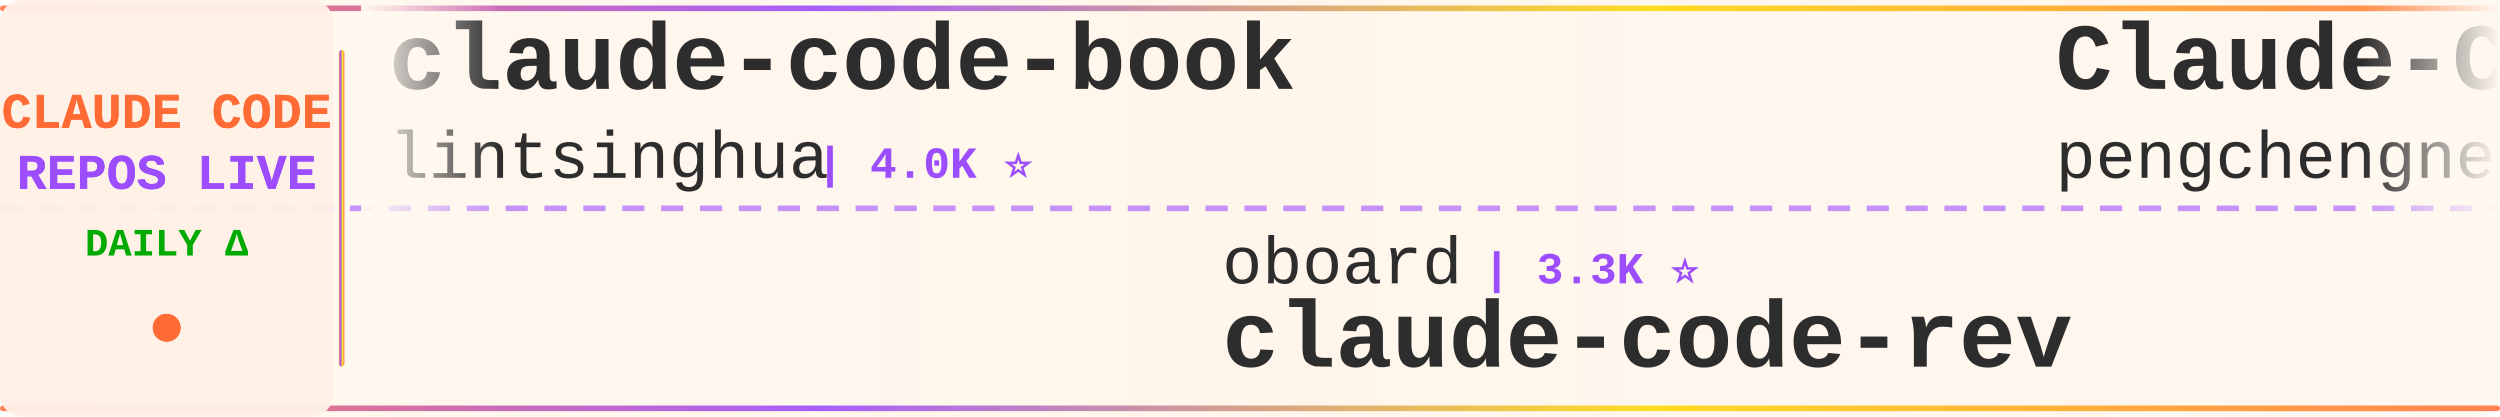
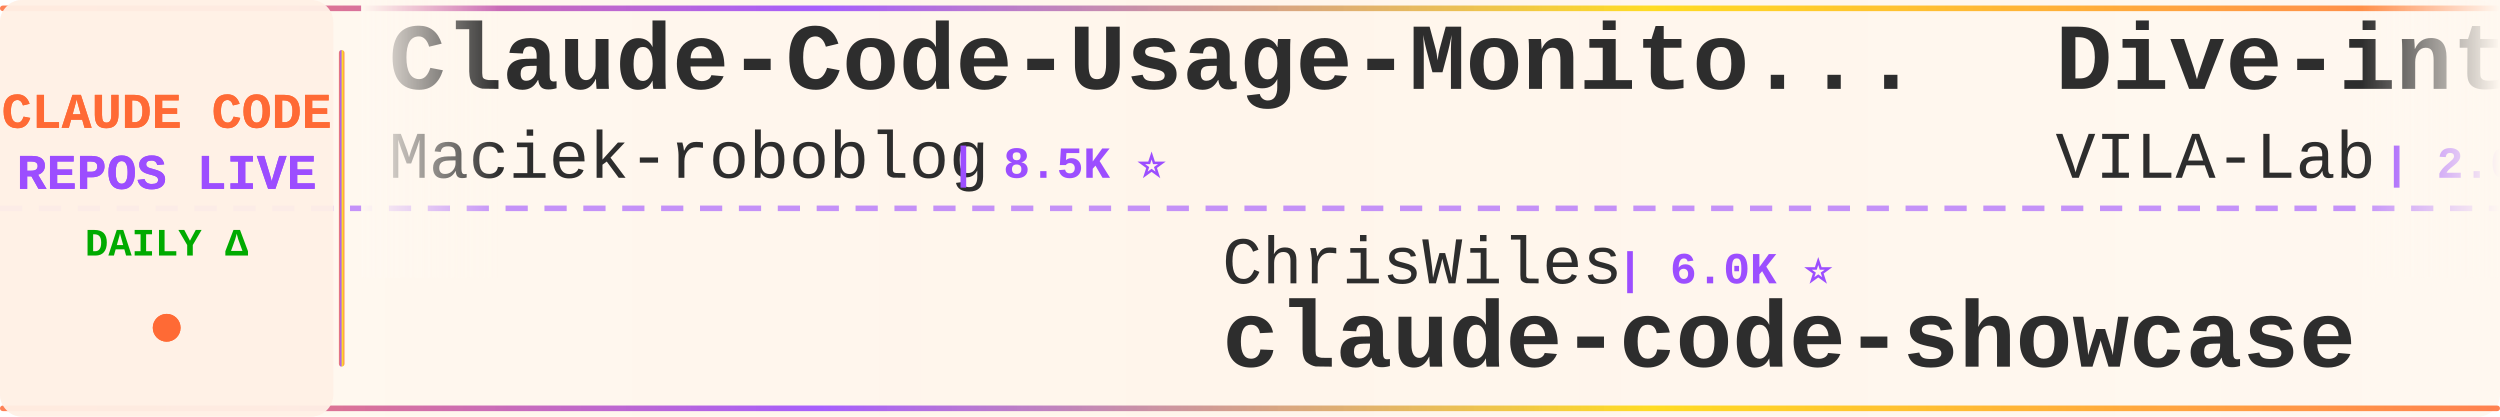
<svg xmlns="http://www.w3.org/2000/svg" width="900" height="150">
  <defs>
    <linearGradient id="tickerBg" x1="0%" y1="0%" x2="100%" y2="0%">
      <stop offset="0%" style="stop-color:#fff8f0;stop-opacity:0.98" />
      <stop offset="50%" style="stop-color:#fff5eb;stop-opacity:1" />
      <stop offset="100%" style="stop-color:#fff8f0;stop-opacity:0.98" />
    </linearGradient>
    <linearGradient id="borderGrad" x1="0%" y1="0%" x2="100%" y2="0%">
      <stop offset="0%" style="stop-color:#FF6B35;stop-opacity:0.85">
        <animate attributeName="stop-opacity" values="0.85;1;0.85" dur="2s" repeatCount="indefinite" />
      </stop>
      <stop offset="33%" style="stop-color:#9C4EFF;stop-opacity:0.9">
        <animate attributeName="stop-opacity" values="0.9;1;0.9" dur="2.2s" repeatCount="indefinite" />
      </stop>
      <stop offset="66%" style="stop-color:#FFD700;stop-opacity:0.85">
        <animate attributeName="stop-opacity" values="0.85;1;0.85" dur="1.8s" repeatCount="indefinite" />
      </stop>
      <stop offset="100%" style="stop-color:#FF6B35;stop-opacity:0.85">
        <animate attributeName="stop-opacity" values="0.85;1;0.85" dur="2s" repeatCount="indefinite" />
      </stop>
    </linearGradient>
    <filter id="textGlow">
      <feGaussianBlur stdDeviation="0.15" result="coloredBlur" />
      <feMerge>
        <feMergeNode in="coloredBlur" />
        <feMergeNode in="SourceGraphic" />
      </feMerge>
    </filter>
    <filter id="metricGlow">
      <feGaussianBlur stdDeviation="0.2" result="coloredBlur" />
      <feMerge>
        <feMergeNode in="coloredBlur" />
        <feMergeNode in="SourceGraphic" />
      </feMerge>
    </filter>
    <linearGradient id="leftFade" x1="0%" y1="0%" x2="100%" y2="0%">
      <stop offset="0%" style="stop-color:#fff8f0;stop-opacity:1" />
      <stop offset="100%" style="stop-color:#fff8f0;stop-opacity:0" />
    </linearGradient>
    <linearGradient id="rightFade" x1="0%" y1="0%" x2="100%" y2="0%">
      <stop offset="0%" style="stop-color:#fff8f0;stop-opacity:0" />
      <stop offset="100%" style="stop-color:#fff8f0;stop-opacity:1" />
    </linearGradient>
  </defs>
  <rect width="900" height="150" fill="url(#tickerBg)" rx="8" />
  <rect x="0" y="2" width="900" height="2" fill="url(#borderGrad)" rx="1" />
  <rect x="0" y="146" width="900" height="2" fill="url(#borderGrad)" rx="1" />
  <line x1="0" y1="75" x2="900" y2="75" stroke="#9C4EFF" stroke-width="2" stroke-dasharray="8 6" opacity="0.6" />
  <rect x="0" y="0" width="120" height="150" fill="#fff0e6" opacity="0.95" rx="8" />
  <text x="60" y="46" font-family="'Courier New', monospace" font-size="18" font-weight="bold" fill="#FF6B35" text-anchor="middle" filter="url(#textGlow)">
    CLAUDE CODE
  </text>
  <text x="60" y="68" font-family="'Courier New', monospace" font-size="18" font-weight="bold" fill="#9C4EFF" text-anchor="middle" filter="url(#textGlow)">
    REPOS LIVE
  </text>
  <text x="60" y="92" font-family="'Courier New', monospace" font-size="14" font-weight="bold" fill="#00aa00" text-anchor="middle">
    DAILY Δ
  </text>
  <circle cx="60" cy="118" r="5" fill="#FF6B35" filter="url(#metricGlow)">
    <animate attributeName="r" values="4;6;4" dur="1.5s" repeatCount="indefinite" />
    <animate attributeName="opacity" values="0.6;1;0.6" dur="1.5s" repeatCount="indefinite" />
  </circle>
  <rect x="122" y="18" width="2" height="114" fill="url(#borderGrad)" rx="1" />
  <clipPath id="tickerClip">
    <rect x="130" y="0" width="770" height="150" />
  </clipPath>
  <g clip-path="url(#tickerClip)">
    <g id="tickerItems">
      <animateTransform attributeName="transform" attributeType="XML" type="translate" from="0 0" to="-3000 0" dur="54s" repeatCount="indefinite" />
      <g transform="translate(0, 0)">
-         <text x="140" y="32" font-family="'Courier New', monospace" font-size="34" font-weight="bold" fill="#2d2d2d">claude-code-book</text>
-         <text x="140" y="64" font-family="'Courier New', monospace" font-size="24" font-weight="normal" fill="#2d2d2d" opacity="1.0">lintsinghua</text>
-         <text x="294" y="64" font-family="'Courier New', monospace" font-size="16" font-weight="bold" fill="#9C4EFF"> | 4.0K ⭐</text>
+         <text x="140" y="32" font-family="'Courier New', monospace" font-size="34" font-weight="bold" fill="#2d2d2d">Claude-Code-Usage-Monito...</text>
+         <text x="140" y="64" font-family="'Courier New', monospace" font-size="24" font-weight="normal" fill="#2d2d2d" opacity="1.0">Maciek-roboblog</text>
+         <text x="342" y="64" font-family="'Courier New', monospace" font-size="16" font-weight="bold" fill="#9C4EFF"> | 8.5K ⭐</text>
      </g>
      <g transform="translate(300, 0)">
-         <text x="140" y="102" font-family="'Courier New', monospace" font-size="24" font-weight="normal" fill="#2d2d2d" opacity="1.0">oboard</text>
-         <text x="234" y="102" font-family="'Courier New', monospace" font-size="16" font-weight="bold" fill="#9C4EFF"> | 3.3K ⭐</text>
-         <text x="140" y="132" font-family="'Courier New', monospace" font-size="34" font-weight="bold" fill="#2d2d2d">claude-code-rev</text>
+         <text x="140" y="102" font-family="'Courier New', monospace" font-size="24" font-weight="normal" fill="#2d2d2d" opacity="1.0">ChrisWiles</text>
+         <text x="282" y="102" font-family="'Courier New', monospace" font-size="16" font-weight="bold" fill="#9C4EFF"> | 6.0K ⭐</text>
+         <text x="140" y="132" font-family="'Courier New', monospace" font-size="34" font-weight="bold" fill="#2d2d2d">claude-code-showcase</text>
      </g>
      <g transform="translate(600, 0)">
-         <text x="140" y="32" font-family="'Courier New', monospace" font-size="34" font-weight="bold" fill="#2d2d2d">Claude-Code</text>
-         <text x="140" y="64" font-family="'Courier New', monospace" font-size="24" font-weight="normal" fill="#2d2d2d" opacity="1.0">pengchengneo</text>
-         <text x="306" y="64" font-family="'Courier New', monospace" font-size="16" font-weight="bold" fill="#9C4EFF"> | 1.7K ⭐</text>
+         <text x="140" y="32" font-family="'Courier New', monospace" font-size="34" font-weight="bold" fill="#2d2d2d">Dive-into-Claude-Code</text>
+         <text x="140" y="64" font-family="'Courier New', monospace" font-size="24" font-weight="normal" fill="#2d2d2d" opacity="1.0">VILA-Lab</text>
+         <text x="258" y="64" font-family="'Courier New', monospace" font-size="16" font-weight="bold" fill="#9C4EFF"> | 2.0K ⭐</text>
      </g>
      <g transform="translate(900, 0)">
-         <text x="140" y="102" font-family="'Courier New', monospace" font-size="24" font-weight="normal" fill="#2d2d2d" opacity="1.0">FlorianBruniaux</text>
-         <text x="342" y="102" font-family="'Courier New', monospace" font-size="16" font-weight="bold" fill="#9C4EFF"> | 5.6K ⭐</text>
-         <text x="140" y="132" font-family="'Courier New', monospace" font-size="34" font-weight="bold" fill="#2d2d2d">claude-code-ultimate-gui...</text>
+         <text x="140" y="102" font-family="'Courier New', monospace" font-size="24" font-weight="normal" fill="#2d2d2d" opacity="1.0">Piebald-AI</text>
+         <text x="282" y="102" font-family="'Courier New', monospace" font-size="16" font-weight="bold" fill="#9C4EFF"> | 12.0K ⭐ +4</text>
+         <text x="140" y="132" font-family="'Courier New', monospace" font-size="34" font-weight="bold" fill="#2d2d2d">claude-code-system-promp...</text>
      </g>
      <g transform="translate(1200, 0)">
+         <text x="140" y="32" font-family="'Courier New', monospace" font-size="34" font-weight="bold" fill="#2d2d2d">claude-code-analysis</text>
+         <text x="140" y="64" font-family="'Courier New', monospace" font-size="24" font-weight="normal" fill="#2d2d2d" opacity="1.0">liuup</text>
+         <text x="222" y="64" font-family="'Courier New', monospace" font-size="16" font-weight="bold" fill="#9C4EFF"> | 3.6K ⭐</text>
+       </g>
+       <g transform="translate(1500, 0)">
+         <text x="140" y="102" font-family="'Courier New', monospace" font-size="24" font-weight="normal" fill="#2d2d2d" opacity="1.0">andrew-kramer-inno</text>
+         <text x="378" y="102" font-family="'Courier New', monospace" font-size="16" font-weight="bold" fill="#9C4EFF"> | 594 ⭐</text>
+         <text x="140" y="132" font-family="'Courier New', monospace" font-size="34" font-weight="bold" fill="#2d2d2d">claude-code-source-build</text>
+       </g>
+       <g transform="translate(1800, 0)">
+         <text x="140" y="32" font-family="'Courier New', monospace" font-size="34" font-weight="bold" fill="#2d2d2d">edmunds-claude-code</text>
+         <text x="140" y="64" font-family="'Courier New', monospace" font-size="24" font-weight="normal" fill="#2d2d2d" opacity="1.0">edmund-io</text>
+         <text x="270" y="64" font-family="'Courier New', monospace" font-size="16" font-weight="bold" fill="#9C4EFF"> | 1.5K ⭐</text>
+       </g>
+       <g transform="translate(2100, 0)">
+         <text x="140" y="102" font-family="'Courier New', monospace" font-size="24" font-weight="normal" fill="#2d2d2d" opacity="1.0">shanraisshan</text>
+         <text x="306" y="102" font-family="'Courier New', monospace" font-size="16" font-weight="bold" fill="#9C4EFF"> | 63.5K ⭐ +5</text>
+         <text x="140" y="132" font-family="'Courier New', monospace" font-size="34" font-weight="bold" fill="#2d2d2d">claude-code-best-practic...</text>
+       </g>
+       <g transform="translate(2400, 0)">
        <text x="140" y="32" font-family="'Courier New', monospace" font-size="34" font-weight="bold" fill="#2d2d2d">claude-code-tips</text>
        <text x="140" y="64" font-family="'Courier New', monospace" font-size="24" font-weight="normal" fill="#2d2d2d" opacity="1.0">ykdojo</text>
        <text x="234" y="64" font-family="'Courier New', monospace" font-size="16" font-weight="bold" fill="#9C4EFF"> | 9.4K ⭐ +2</text>
      </g>
-       <g transform="translate(1500, 0)">
-         <text x="140" y="102" font-family="'Courier New', monospace" font-size="24" font-weight="normal" fill="#2d2d2d" opacity="1.0">sugyan</text>
-         <text x="234" y="102" font-family="'Courier New', monospace" font-size="16" font-weight="bold" fill="#9C4EFF"> | 1.1K ⭐</text>
-         <text x="140" y="132" font-family="'Courier New', monospace" font-size="34" font-weight="bold" fill="#2d2d2d">claude-code-webui</text>
-       </g>
-       <g transform="translate(1800, 0)">
-         <text x="140" y="32" font-family="'Courier New', monospace" font-size="34" font-weight="bold" fill="#2d2d2d">claude-code-rust</text>
-         <text x="140" y="64" font-family="'Courier New', monospace" font-size="24" font-weight="normal" fill="#2d2d2d" opacity="1.0">lorryjovens-hub</text>
-         <text x="342" y="64" font-family="'Courier New', monospace" font-size="16" font-weight="bold" fill="#9C4EFF"> | 1.7K ⭐</text>
-       </g>
-       <g transform="translate(2100, 0)">
-         <text x="140" y="102" font-family="'Courier New', monospace" font-size="24" font-weight="normal" fill="#2d2d2d" opacity="1.0">shareAI-lab</text>
-         <text x="294" y="102" font-family="'Courier New', monospace" font-size="16" font-weight="bold" fill="#9C4EFF"> | 72.2K ⭐ +6</text>
-         <text x="140" y="132" font-family="'Courier New', monospace" font-size="34" font-weight="bold" fill="#2d2d2d">learn-claude-code</text>
-       </g>
-       <g transform="translate(2400, 0)">
-         <text x="140" y="32" font-family="'Courier New', monospace" font-size="34" font-weight="bold" fill="#2d2d2d">awesome-claude-code</text>
-         <text x="140" y="64" font-family="'Courier New', monospace" font-size="24" font-weight="normal" fill="#2d2d2d" opacity="1.0">jqueryscript</text>
-         <text x="306" y="64" font-family="'Courier New', monospace" font-size="16" font-weight="bold" fill="#9C4EFF"> | 477 ⭐</text>
-       </g>
      <g transform="translate(2700, 0)">
-         <text x="140" y="102" font-family="'Courier New', monospace" font-size="24" font-weight="normal" fill="#2d2d2d" opacity="1.0">Donchitos</text>
-         <text x="270" y="102" font-family="'Courier New', monospace" font-size="16" font-weight="bold" fill="#9C4EFF"> | 23.4K ⭐ +3</text>
-         <text x="140" y="132" font-family="'Courier New', monospace" font-size="34" font-weight="bold" fill="#2d2d2d">Claude-Code-Game-Studios</text>
+         <text x="140" y="102" font-family="'Courier New', monospace" font-size="24" font-weight="normal" fill="#2d2d2d" opacity="1.0">RichardAtCT</text>
+         <text x="294" y="102" font-family="'Courier New', monospace" font-size="16" font-weight="bold" fill="#9C4EFF"> | 2.7K ⭐</text>
+         <text x="140" y="132" font-family="'Courier New', monospace" font-size="34" font-weight="bold" fill="#2d2d2d">claude-code-telegram</text>
      </g>
      <g transform="translate(3000, 0)">
-         <text x="140" y="32" font-family="'Courier New', monospace" font-size="34" font-weight="bold" fill="#2d2d2d">claude-code-book</text>
-         <text x="140" y="64" font-family="'Courier New', monospace" font-size="24" font-weight="normal" fill="#2d2d2d" opacity="1.0">lintsinghua</text>
-         <text x="294" y="64" font-family="'Courier New', monospace" font-size="16" font-weight="bold" fill="#9C4EFF"> | 4.0K ⭐</text>
+         <text x="140" y="32" font-family="'Courier New', monospace" font-size="34" font-weight="bold" fill="#2d2d2d">Claude-Code-Usage-Monito...</text>
+         <text x="140" y="64" font-family="'Courier New', monospace" font-size="24" font-weight="normal" fill="#2d2d2d" opacity="1.0">Maciek-roboblog</text>
+         <text x="342" y="64" font-family="'Courier New', monospace" font-size="16" font-weight="bold" fill="#9C4EFF"> | 8.5K ⭐</text>
      </g>
      <g transform="translate(3300, 0)">
-         <text x="140" y="102" font-family="'Courier New', monospace" font-size="24" font-weight="normal" fill="#2d2d2d" opacity="1.0">oboard</text>
-         <text x="234" y="102" font-family="'Courier New', monospace" font-size="16" font-weight="bold" fill="#9C4EFF"> | 3.3K ⭐</text>
-         <text x="140" y="132" font-family="'Courier New', monospace" font-size="34" font-weight="bold" fill="#2d2d2d">claude-code-rev</text>
+         <text x="140" y="102" font-family="'Courier New', monospace" font-size="24" font-weight="normal" fill="#2d2d2d" opacity="1.0">ChrisWiles</text>
+         <text x="282" y="102" font-family="'Courier New', monospace" font-size="16" font-weight="bold" fill="#9C4EFF"> | 6.0K ⭐</text>
+         <text x="140" y="132" font-family="'Courier New', monospace" font-size="34" font-weight="bold" fill="#2d2d2d">claude-code-showcase</text>
      </g>
      <g transform="translate(3600, 0)">
-         <text x="140" y="32" font-family="'Courier New', monospace" font-size="34" font-weight="bold" fill="#2d2d2d">Claude-Code</text>
-         <text x="140" y="64" font-family="'Courier New', monospace" font-size="24" font-weight="normal" fill="#2d2d2d" opacity="1.0">pengchengneo</text>
-         <text x="306" y="64" font-family="'Courier New', monospace" font-size="16" font-weight="bold" fill="#9C4EFF"> | 1.7K ⭐</text>
+         <text x="140" y="32" font-family="'Courier New', monospace" font-size="34" font-weight="bold" fill="#2d2d2d">Dive-into-Claude-Code</text>
+         <text x="140" y="64" font-family="'Courier New', monospace" font-size="24" font-weight="normal" fill="#2d2d2d" opacity="1.0">VILA-Lab</text>
+         <text x="258" y="64" font-family="'Courier New', monospace" font-size="16" font-weight="bold" fill="#9C4EFF"> | 2.0K ⭐</text>
      </g>
      <g transform="translate(3900, 0)">
-         <text x="140" y="102" font-family="'Courier New', monospace" font-size="24" font-weight="normal" fill="#2d2d2d" opacity="1.0">FlorianBruniaux</text>
-         <text x="342" y="102" font-family="'Courier New', monospace" font-size="16" font-weight="bold" fill="#9C4EFF"> | 5.6K ⭐</text>
-         <text x="140" y="132" font-family="'Courier New', monospace" font-size="34" font-weight="bold" fill="#2d2d2d">claude-code-ultimate-gui...</text>
+         <text x="140" y="102" font-family="'Courier New', monospace" font-size="24" font-weight="normal" fill="#2d2d2d" opacity="1.0">Piebald-AI</text>
+         <text x="282" y="102" font-family="'Courier New', monospace" font-size="16" font-weight="bold" fill="#9C4EFF"> | 12.0K ⭐ +4</text>
+         <text x="140" y="132" font-family="'Courier New', monospace" font-size="34" font-weight="bold" fill="#2d2d2d">claude-code-system-promp...</text>
      </g>
    </g>
  </g>
  <rect x="130" y="0" width="50" height="100" fill="url(#leftFade)" />
  <rect x="850" y="0" width="50" height="100" fill="url(#rightFade)" />
</svg>
